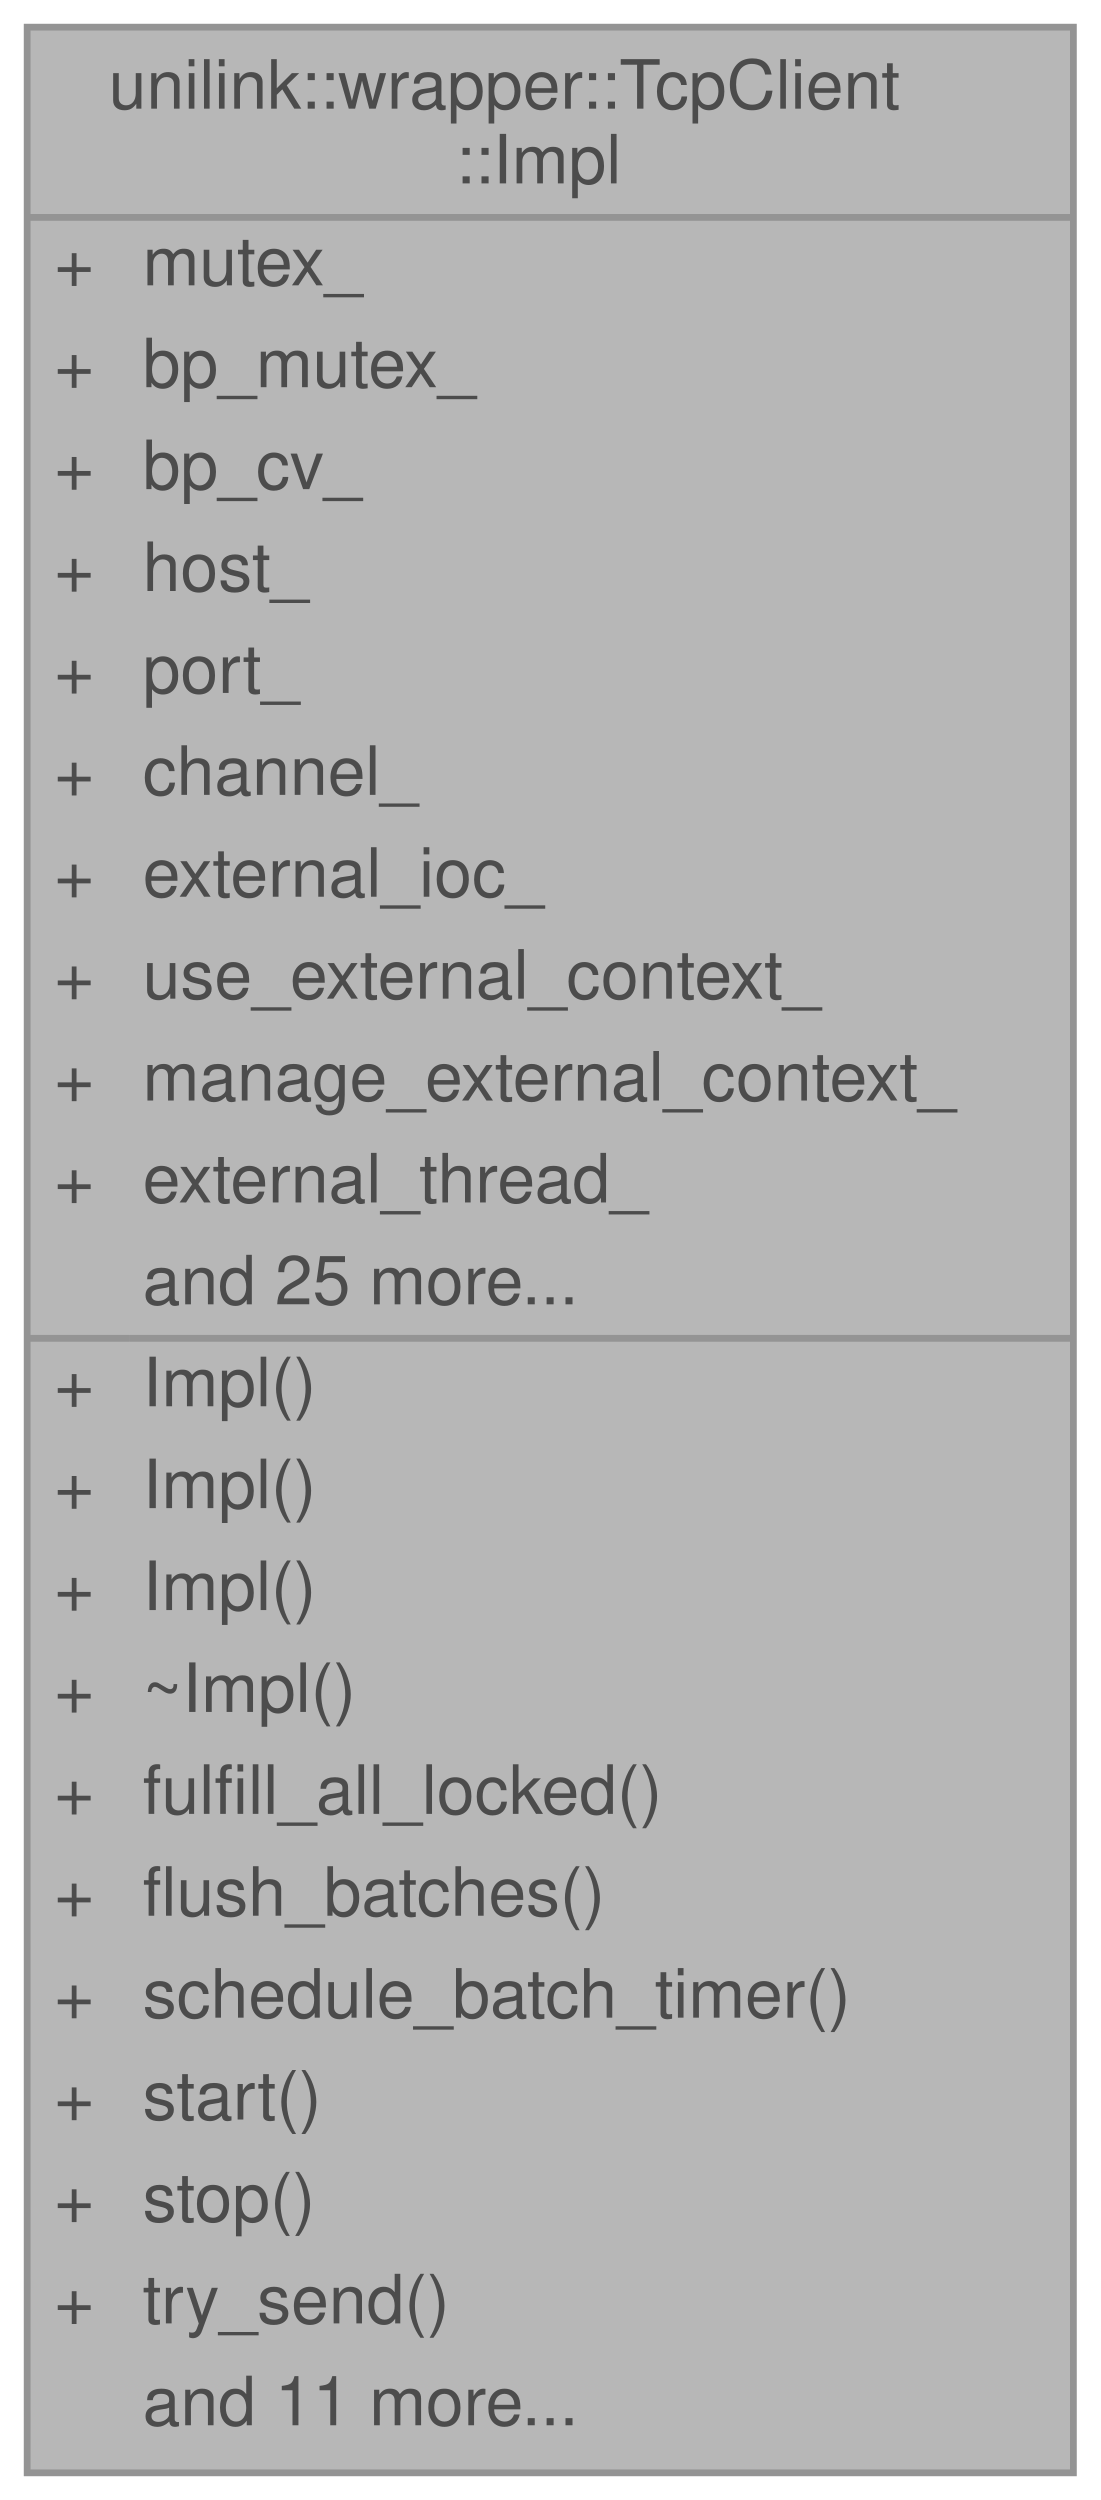
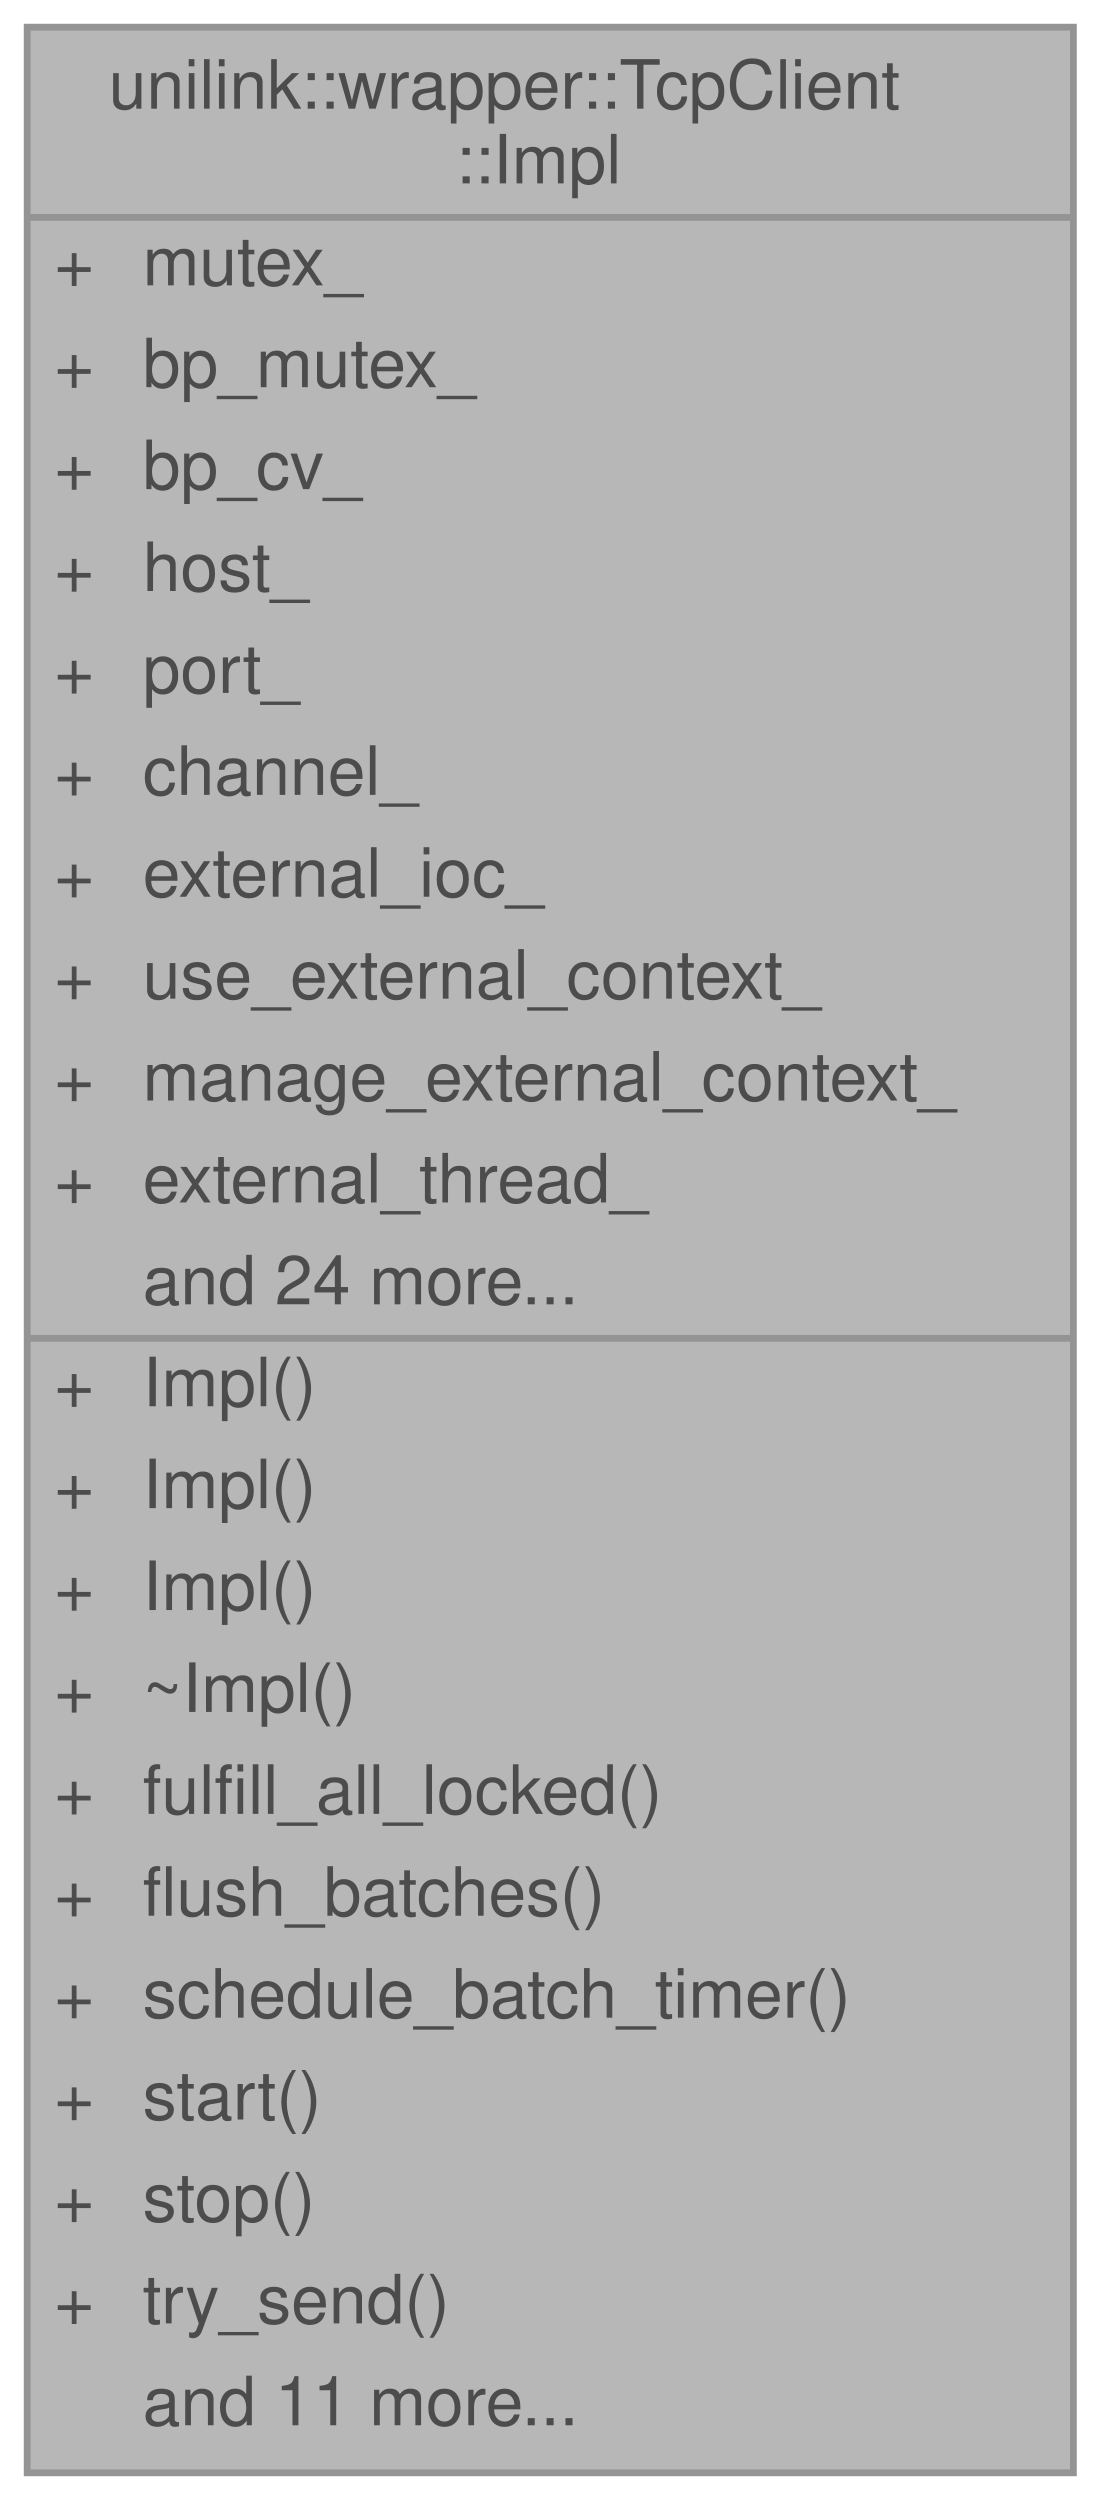
<svg xmlns="http://www.w3.org/2000/svg" xmlns:xlink="http://www.w3.org/1999/xlink" width="162pt" height="368pt" viewBox="0.00 0.00 162.00 368.00">
  <svg id="main" version="1.1" xml:space="preserve">
    <style type="text/css">
.node, .edge {opacity: 0.7;}
.node.selected, .edge.selected {opacity: 1;}
.edge:hover path { stroke: red; }
.edge:hover polygon { stroke: red; fill: red; }
</style>
    <svg id="graph" class="graph">
      <g id="graph0" class="graph" transform="scale(1 1) rotate(0) translate(4 364)">
        <g id="Node000001" class="node">
          <g id="a_Node000001">
            <a xlink:title=" ">
              <polygon fill="#999999" stroke="transparent" points="154,-360 0,-360 0,0 154,0 154,-360" />
              <text text-anchor="start" x="12" y="-348" font-family="Helvetica,sans-Serif" font-size="10.00">unilink::wrapper::TcpClient</text>
              <text text-anchor="start" x="63" y="-337" font-family="Helvetica,sans-Serif" font-size="10.00">::Impl</text>
              <text text-anchor="start" x="4" y="-322" font-family="Helvetica,sans-Serif" font-size="10.00">+</text>
              <text text-anchor="start" x="17" y="-322" font-family="Helvetica,sans-Serif" font-size="10.00">mutex_</text>
              <text text-anchor="start" x="4" y="-307" font-family="Helvetica,sans-Serif" font-size="10.00">+</text>
              <text text-anchor="start" x="17" y="-307" font-family="Helvetica,sans-Serif" font-size="10.00">bp_mutex_</text>
              <text text-anchor="start" x="4" y="-292" font-family="Helvetica,sans-Serif" font-size="10.00">+</text>
              <text text-anchor="start" x="17" y="-292" font-family="Helvetica,sans-Serif" font-size="10.00">bp_cv_</text>
              <text text-anchor="start" x="4" y="-277" font-family="Helvetica,sans-Serif" font-size="10.00">+</text>
              <text text-anchor="start" x="17" y="-277" font-family="Helvetica,sans-Serif" font-size="10.00">host_</text>
              <text text-anchor="start" x="4" y="-262" font-family="Helvetica,sans-Serif" font-size="10.00">+</text>
              <text text-anchor="start" x="17" y="-262" font-family="Helvetica,sans-Serif" font-size="10.00">port_</text>
              <text text-anchor="start" x="4" y="-247" font-family="Helvetica,sans-Serif" font-size="10.00">+</text>
              <text text-anchor="start" x="17" y="-247" font-family="Helvetica,sans-Serif" font-size="10.00">channel_</text>
              <text text-anchor="start" x="4" y="-232" font-family="Helvetica,sans-Serif" font-size="10.00">+</text>
              <text text-anchor="start" x="17" y="-232" font-family="Helvetica,sans-Serif" font-size="10.00">external_ioc_</text>
              <text text-anchor="start" x="4" y="-217" font-family="Helvetica,sans-Serif" font-size="10.00">+</text>
              <text text-anchor="start" x="17" y="-217" font-family="Helvetica,sans-Serif" font-size="10.00">use_external_context_</text>
              <text text-anchor="start" x="4" y="-202" font-family="Helvetica,sans-Serif" font-size="10.00">+</text>
              <text text-anchor="start" x="17" y="-202" font-family="Helvetica,sans-Serif" font-size="10.00">manage_external_context_</text>
              <text text-anchor="start" x="4" y="-187" font-family="Helvetica,sans-Serif" font-size="10.00">+</text>
              <text text-anchor="start" x="17" y="-187" font-family="Helvetica,sans-Serif" font-size="10.00">external_thread_</text>
-               <text text-anchor="start" x="17" y="-172" font-family="Helvetica,sans-Serif" font-size="10.00">and 25 more...</text>
+               <text text-anchor="start" x="17" y="-172" font-family="Helvetica,sans-Serif" font-size="10.00">and 24 more...</text>
              <text text-anchor="start" x="4" y="-157" font-family="Helvetica,sans-Serif" font-size="10.00">+</text>
              <text text-anchor="start" x="17" y="-157" font-family="Helvetica,sans-Serif" font-size="10.00">Impl()</text>
              <text text-anchor="start" x="4" y="-142" font-family="Helvetica,sans-Serif" font-size="10.00">+</text>
              <text text-anchor="start" x="17" y="-142" font-family="Helvetica,sans-Serif" font-size="10.00">Impl()</text>
              <text text-anchor="start" x="4" y="-127" font-family="Helvetica,sans-Serif" font-size="10.00">+</text>
              <text text-anchor="start" x="17" y="-127" font-family="Helvetica,sans-Serif" font-size="10.00">Impl()</text>
              <text text-anchor="start" x="4" y="-112" font-family="Helvetica,sans-Serif" font-size="10.00">+</text>
              <text text-anchor="start" x="17" y="-112" font-family="Helvetica,sans-Serif" font-size="10.00">~Impl()</text>
              <text text-anchor="start" x="4" y="-97" font-family="Helvetica,sans-Serif" font-size="10.00">+</text>
              <text text-anchor="start" x="17" y="-97" font-family="Helvetica,sans-Serif" font-size="10.00">fulfill_all_locked()</text>
              <text text-anchor="start" x="4" y="-82" font-family="Helvetica,sans-Serif" font-size="10.00">+</text>
              <text text-anchor="start" x="17" y="-82" font-family="Helvetica,sans-Serif" font-size="10.00">flush_batches()</text>
              <text text-anchor="start" x="4" y="-67" font-family="Helvetica,sans-Serif" font-size="10.00">+</text>
              <text text-anchor="start" x="17" y="-67" font-family="Helvetica,sans-Serif" font-size="10.00">schedule_batch_timer()</text>
              <text text-anchor="start" x="4" y="-52" font-family="Helvetica,sans-Serif" font-size="10.00">+</text>
              <text text-anchor="start" x="17" y="-52" font-family="Helvetica,sans-Serif" font-size="10.00">start()</text>
              <text text-anchor="start" x="4" y="-37" font-family="Helvetica,sans-Serif" font-size="10.00">+</text>
              <text text-anchor="start" x="17" y="-37" font-family="Helvetica,sans-Serif" font-size="10.00">stop()</text>
              <text text-anchor="start" x="4" y="-22" font-family="Helvetica,sans-Serif" font-size="10.00">+</text>
              <text text-anchor="start" x="17" y="-22" font-family="Helvetica,sans-Serif" font-size="10.00">try_send()</text>
              <text text-anchor="start" x="17" y="-7" font-family="Helvetica,sans-Serif" font-size="10.00">and 11 more...</text>
              <polygon fill="#666666" stroke="#666666" points="0,-332 0,-332 154,-332 154,-332 0,-332" />
              <polygon fill="#666666" stroke="#666666" points="0,-167 0,-167 15,-167 15,-167 0,-167" />
              <polygon fill="#666666" stroke="#666666" points="15,-167 15,-167 154,-167 154,-167 15,-167" />
              <polygon fill="none" stroke="#666666" points="0,0 0,-360 154,-360 154,0 0,0" />
            </a>
          </g>
        </g>
      </g>
    </svg>
  </svg>
  <style type="text/css">

[data-mouse-over-selected='false'] { opacity: 0.7; }
[data-mouse-over-selected='true']  { opacity: 1.0; }

</style>
</svg>
